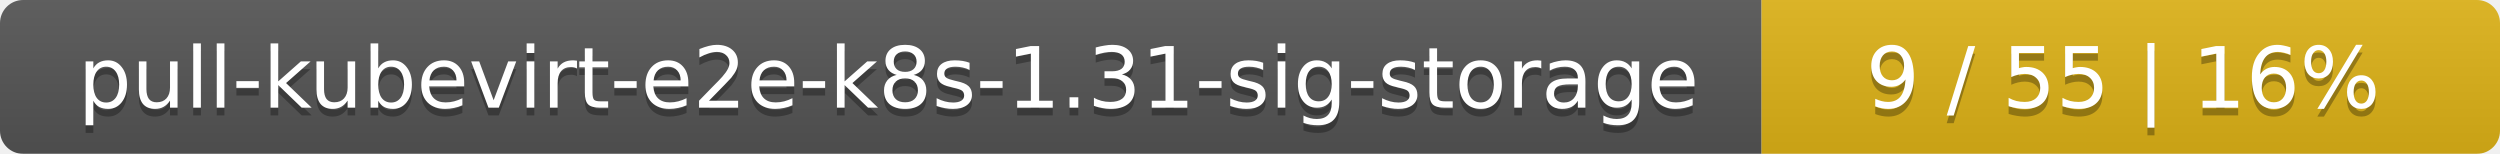
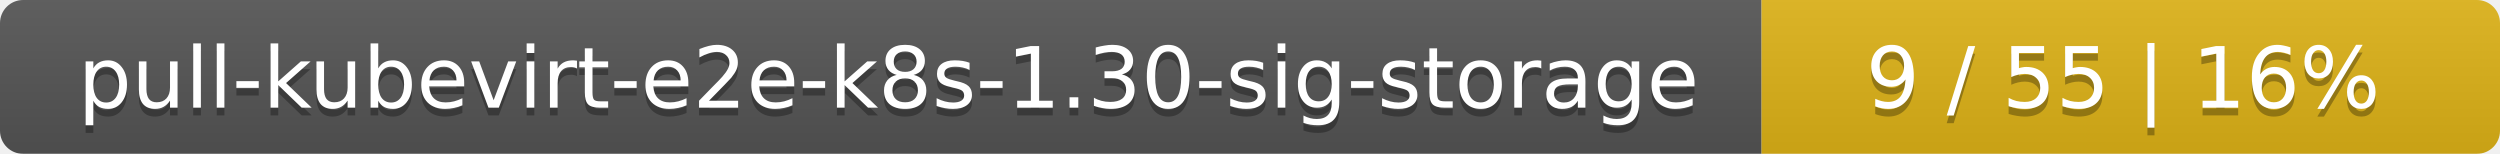
<svg xmlns="http://www.w3.org/2000/svg" width="325" height="20">
  <linearGradient id="smooth" x2="0" y2="100%">
    <stop offset="0" stop-color="#bbb" stop-opacity=".1" />
    <stop offset="1" stop-opacity=".1" />
  </linearGradient>
  <mask id="round">
    <rect width="325" height="20" rx="3" fill="#fff" />
  </mask>
  <g mask="url(#round)">
    <rect width="229" height="20" fill="#555" />
    <rect x="229" width="96" height="20" fill="#dfb317" />
    <rect width="325" height="20" fill="url(#smooth)" />
  </g>
  <g fill="#fff" text-anchor="middle" font-family="DejaVu Sans,Verdana,Geneva,sans-serif" font-size="11">
-     <text x="115.5" y="15" fill="#010101" fill-opacity=".3">pull-kubevirt-e2e-k8s-1.31-sig-storage</text>
-     <text x="115.5" y="14">pull-kubevirt-e2e-k8s-1.31-sig-storage</text>
+     <text x="115.5" y="15" fill="#010101" fill-opacity=".3">pull-kubevirt-e2e-k8s-1.30-sig-storage</text>
+     <text x="115.5" y="14">pull-kubevirt-e2e-k8s-1.30-sig-storage</text>
    <text x="276" y="15" fill="#010101" fill-opacity=".3">9 / 55    |    16%</text>
    <text x="276" y="14">9 / 55    |    16%</text>
  </g>
</svg>
